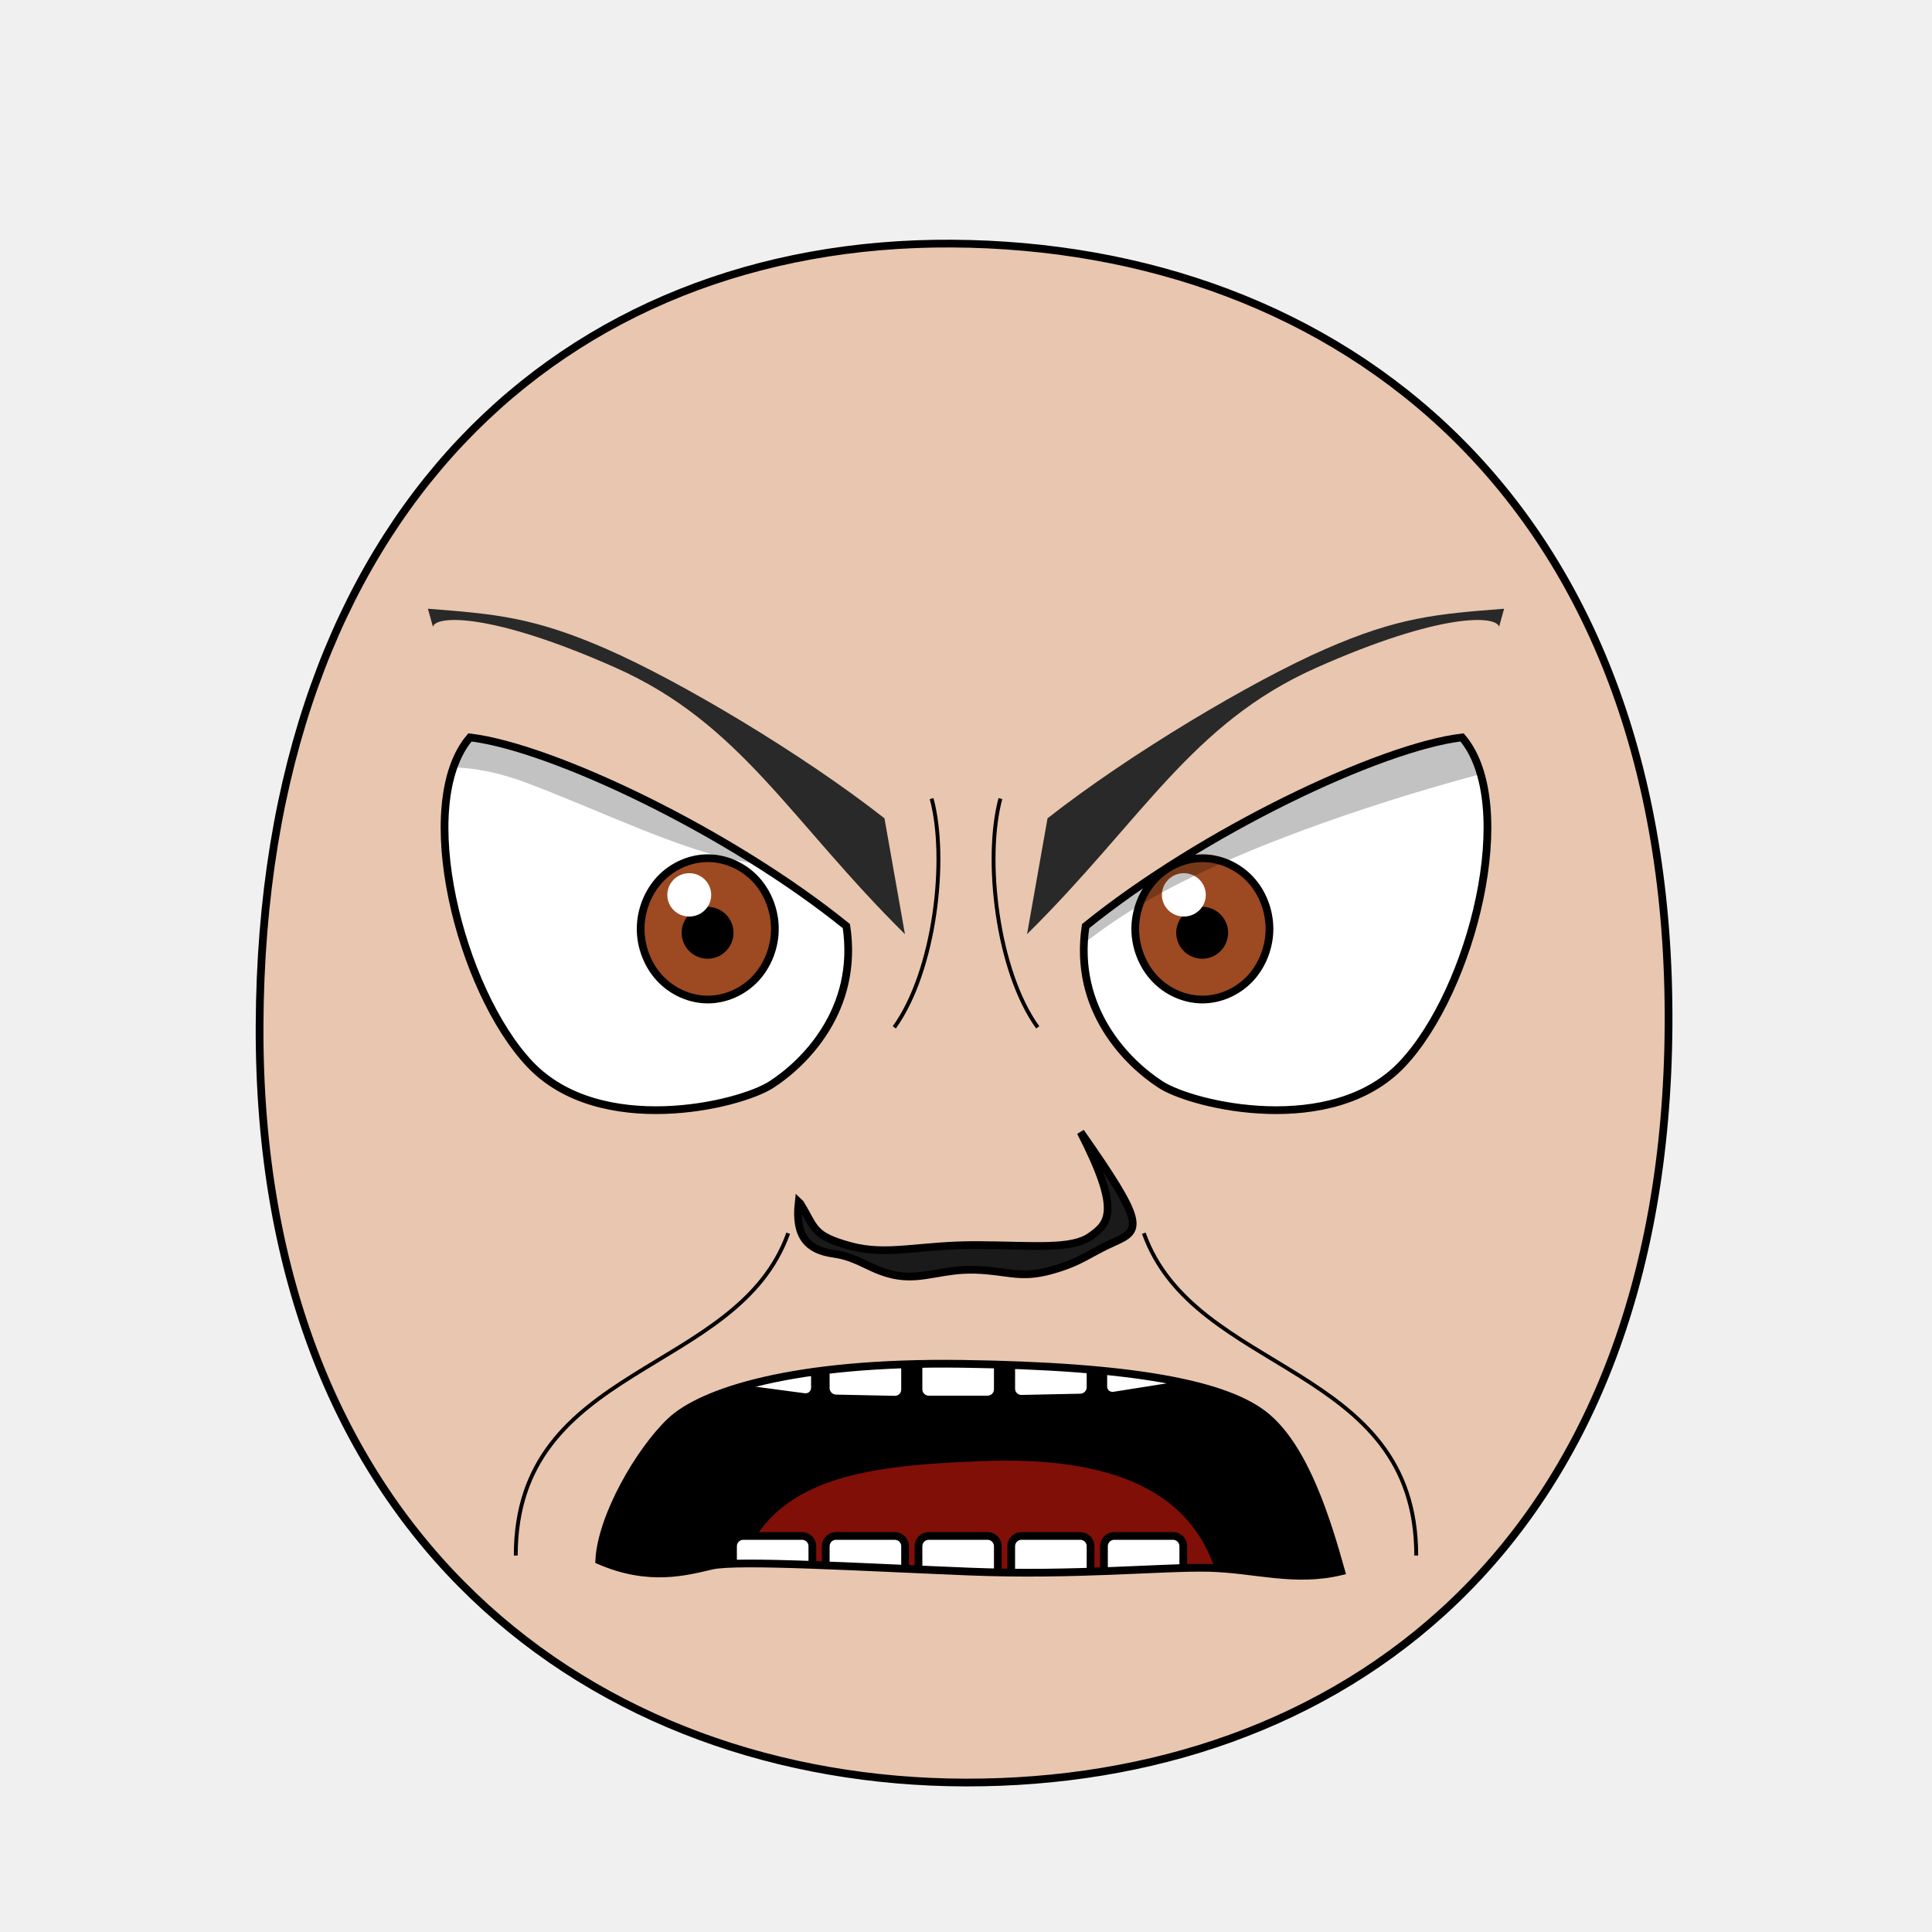
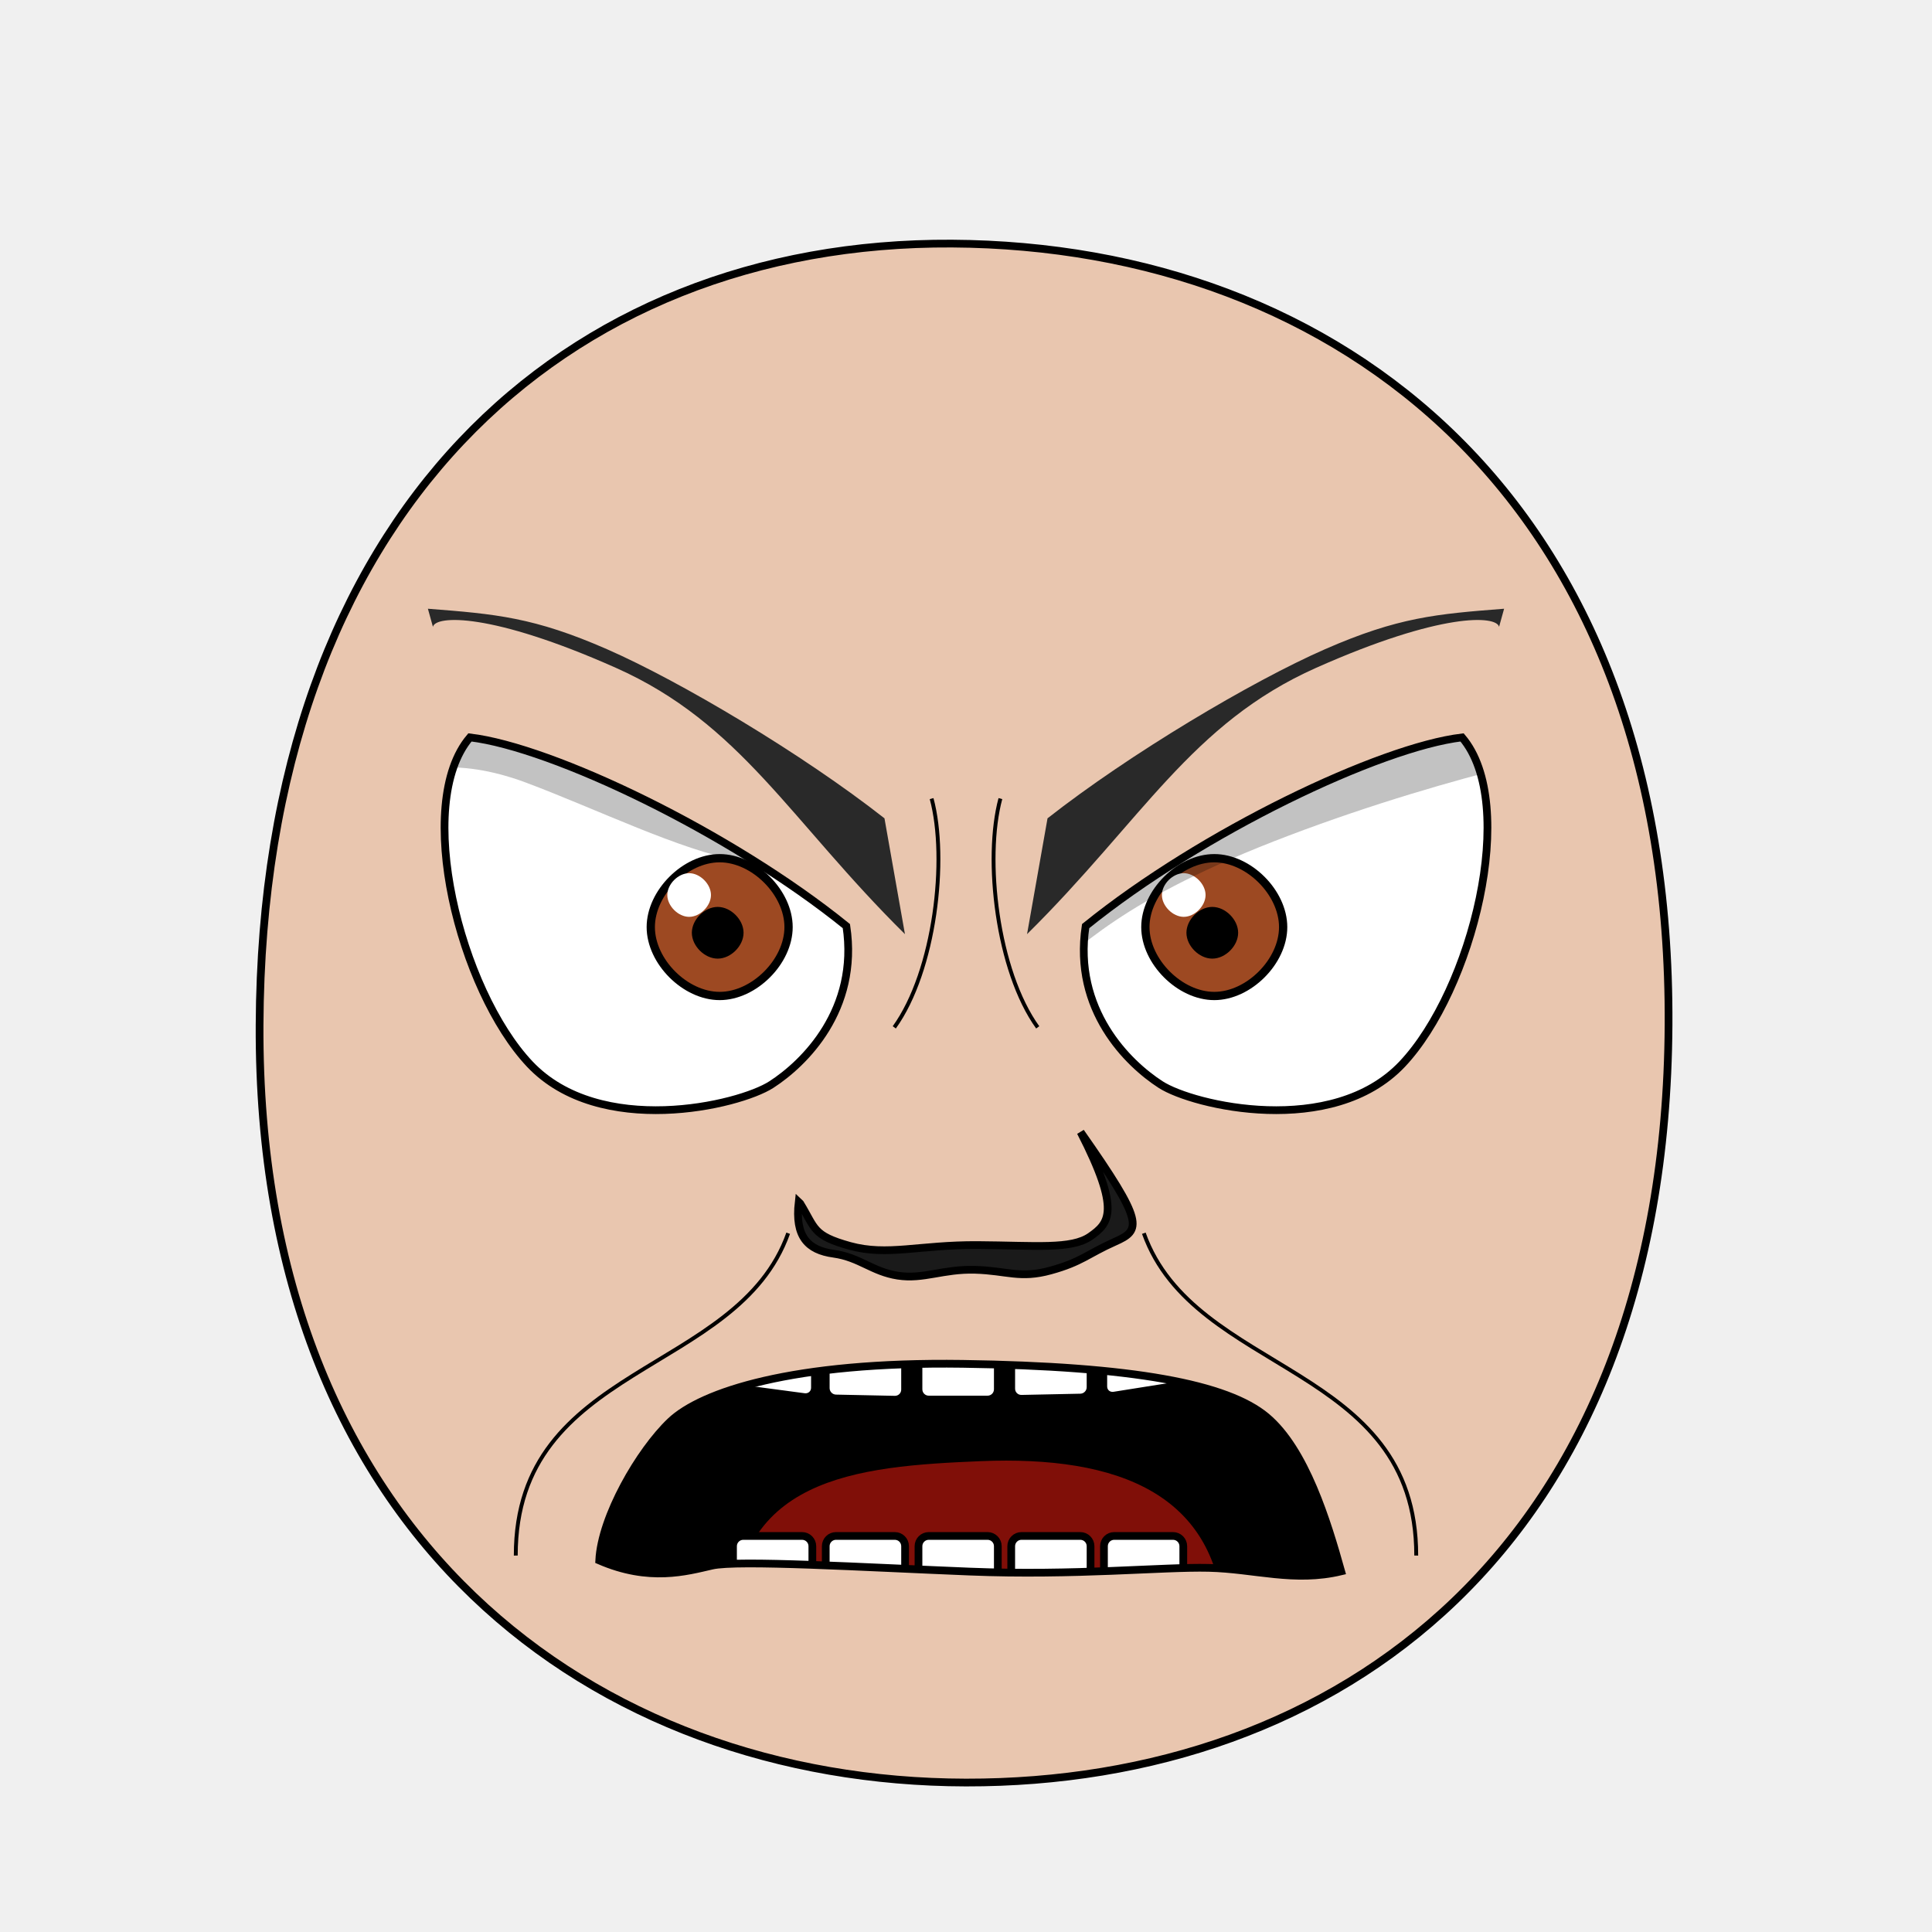
<svg xmlns="http://www.w3.org/2000/svg" xmlns:xlink="http://www.w3.org/1999/xlink" version="1.1" width="100%" height="100%" id="emoticon-front-view" viewBox="0 0 250 250">
  <defs id="defs">
    <clipPath id="clipPath-left-eye">
      <use transform="matrix(1,0,0,1,0,0)" id="use-left-eye-outline-1" y="0" height="1" xlink:href="#left-eye-outline" width="1" x="0">
</use>
    </clipPath>
    <clipPath id="clipPath-right-eye">
-       <use transform="matrix(-1,0,0,1,250,0)" x="0" width="250" xlink:href="#left-eye-outline" height="250" y="0" id="use-left-eye-outline-2">
+       <use transform="matrix(-1,0,0,1,250,0)" morph="fixed" x="0" width="250" xlink:href="#left-eye-outline" height="250" y="0" id="use-left-eye-outline-2">
</use>
    </clipPath>
    <clipPath clipPathUnits="userSpaceOnUse" id="clipPath-mouth">
      <use transform="matrix(1,0,0,1,0,0)" width="250" id="use-mouth-outline" xlink:href="#mouth-outline" x="0" y="0" height="250">
</use>
    </clipPath>
  </defs>
  <g id="head">
    <path style="fill:#e9c6af;stroke:#000000;stroke-width:1;stroke-opacity:1" d="M 124.98,230.66 C 172.77,230.75 215.51,200.57 215.91,132.64 216.29,64.72 173.26,31.81 123.18,31.52 73.1,31.24 33.88,66.28 33.59,132.65 33.3,199.01 77.19,230.57 124.98,230.66 Z" id="head-outline">
</path>
  </g>
  <g id="left-eye">
    <path style="fill:#ffffff;stroke:#000000;stroke-width:1;stroke-miterlimit:4;stroke-opacity:1;stroke-dasharray:none" d="M 109.52,119.84 C 111.16,130.67 104.05,137.61 99.82,140.34 95.59,143.08 77.62,147.28 68.56,137.7 59.51,128.12 53.45,104.07 60.81,95.42 71.44,96.68 94.49,107.68 109.52,119.84 Z" id="left-eye-outline">
</path>
    <g id="left-eyeball" clip-path="url(#clipPath-left-eye)">
      <g id="left-lens">
-         <path style="fill:#9d4922;fill-opacity:1;stroke:#000000;stroke-width:1;stroke-miterlimit:4;stroke-opacity:1;stroke-dasharray:none" d="m 100.27,120.2 c 0,2.39 -0.94,4.77 -2.54,6.46 -1.61,1.69 -3.87,2.68 -6.14,2.68 -2.27,0 -4.53,-0.99 -6.14,-2.68 -1.61,-1.69 -2.55,-4.07 -2.55,-6.46 0,-2.39 0.94,-4.77 2.55,-6.47 1.61,-1.69 3.87,-2.68 6.14,-2.68 2.27,0 4.53,0.99 6.14,2.68 1.61,1.69 2.54,4.07 2.54,6.47 z" id="iris">
+         <path d="M 1,0.5 C 1,0.75 0.75,1 0.5,1 0.25,1 0,0.75 0,0.5 0,0.25 0.25,0 0.5,0 0.75,0 1,0.25 1,0.5 z" transform="matrix(17.83,0,0,17.83,84.21,111.05)" style="fill:#9d4922;fill-opacity:1;stroke:#000000;stroke-width:0.06;stroke-miterlimit:4;stroke-opacity:1;stroke-dasharray:none" morph="relative" id="iris">
</path>
-         <path style="fill:#000000;fill-opacity:1;stroke:#000000;stroke-width:1;stroke-miterlimit:4;stroke-opacity:1;stroke-dasharray:none" d="m 94.42,120.7 c 0,0.75 -0.31,1.49 -0.84,2.02 -0.53,0.53 -1.27,0.84 -2.02,0.84 -0.75,0 -1.49,-0.31 -2.02,-0.84 -0.53,-0.53 -0.84,-1.27 -0.84,-2.02 0,-0.75 0.31,-1.49 0.84,-2.02 0.53,-0.53 1.27,-0.84 2.02,-0.84 0.75,0 1.49,0.31 2.02,0.84 0.53,0.53 0.84,1.27 0.84,2.02 z" id="pupil">
+         <path d="M 1,0.5 C 1,0.75 0.75,1 0.5,1 0.25,1 0,0.75 0,0.5 0,0.25 0.25,0 0.5,0 0.75,0 1,0.25 1,0.5 z" transform="matrix(5.72,0,0,5.72,90.01,117.84)" style="fill:#000000;fill-opacity:1;stroke:#000000;stroke-width:0.17;stroke-miterlimit:4;stroke-opacity:1;stroke-dasharray:none" morph="relative" id="pupil">
</path>
-         <path style="fill:#ffffff;fill-opacity:1;stroke:none" d="m 92.03,115.8 c 0,1.55 -1.27,2.8 -2.84,2.8 -1.57,0 -2.84,-1.25 -2.84,-2.8 0,-1.55 1.27,-2.81 2.84,-2.81 1.57,0 2.84,1.26 2.84,2.81 z" id="glare">
+         <path d="M 1,0.5 C 1,0.75 0.75,1 0.5,1 0.25,1 0,0.75 0,0.5 0,0.25 0.25,0 0.5,0 0.75,0 1,0.25 1,0.5 z" transform="matrix(5.65,0,0,5.65,86.35,112.99)" style="fill:#ffffff;fill-opacity:1;stroke:none" morph="transform-only" id="glare">
</path>
      </g>
-       <path style="opacity:0.24;fill:#000000;stroke:#000000;stroke-width:0px;stroke-linecap:butt;stroke-linejoin:miter;stroke-opacity:1" d="m 40.9,129.21 -0.45,-35.97 55.27,-20.11 9.89,25.05 c 5.6,24.34 -19.29,9.93 -37.52,3.1 -18.26,-6.84 -25.47,6.17 -25.47,6.17 z" id="left-lid-shadow">
+       <path style="opacity:0.24;fill:#000000;stroke:#000000;stroke-width:0px;stroke-linecap:butt;stroke-linejoin:miter;stroke-opacity:1" d="M 40.9,129.21 40.45,93.24 95.72,73.13 105.61,98.18 C 111.21,122.52 86.32,108.11 68.09,101.28 49.83,94.44 42.62,107.45 42.62,107.45 Z" id="left-lid-shadow">
</path>
    </g>
  </g>
  <g id="right-eye">
-     <use transform="matrix(-1,0,0,1,250,0)" x="0" width="250" xlink:href="#left-eye-outline" height="250" y="0" id="right-eye-outline">
+     <use transform="matrix(-1,0,0,1,250,0)" morph="fixed" x="0" width="250" xlink:href="#left-eye-outline" height="250" y="0" id="right-eye-outline">
</use>
    <g id="right-eyeball" clip-path="url(#clipPath-right-eye)">
-       <use transform="matrix(1,0,0,1,64,0)" x="0" width="1" xlink:href="#left-lens" height="1" y="0" id="right-lens">
+       <use transform="matrix(1,0,0,1,64,0)" morph="fixed" x="0" width="1" xlink:href="#left-lens" height="1" y="0" id="right-lens">
</use>
-       <path style="opacity:0.24;fill:#000000;stroke:#000000;stroke-width:0px;stroke-linecap:butt;stroke-linejoin:miter;stroke-miterlimit:4;stroke-opacity:1;stroke-dasharray:none" d="m 134.03,127.09 -6.48,-34.38 66.22,-19.45 14.5,23.03 c 0,0 -19.53,3.5 -41.49,11.83 -21.96,8.32 -27.02,14.72 -32.75,18.97 z" id="right-lid-shadow">
+       <path style="opacity:0.24;fill:#000000;stroke:#000000;stroke-width:0px;stroke-linecap:butt;stroke-linejoin:miter;stroke-miterlimit:4;stroke-opacity:1;stroke-dasharray:none" d="M 134.03,127.09 127.55,92.71 193.77,73.26 208.27,96.29 C 208.27,96.29 188.74,99.79 166.78,108.12 144.82,116.44 139.76,122.84 134.03,127.09 Z" id="right-lid-shadow">
</path>
    </g>
  </g>
  <path style="fill:#292929;fill-opacity:1;fill-rule:nonzero;stroke-width:1;stroke-miterlimit:121.59;stroke-opacity:11.69;stroke-dasharray:none" d="M 117.1,120.88 C 102.21,106.16 95.87,93.61 79.68,86.41 63.49,79.21 56.35,79.63 56.02,81.11 L 55.37,78.77 C 64.14,79.45 69.09,79.87 78.55,84.01 88.01,88.15 103.81,97.54 114.45,105.89 Z" id="left-eye-brow">
</path>
  <g id="nose">
    <path style="fill:#1a1a1a;stroke:#000000;stroke-width:1;stroke-miterlimit:4;stroke-dasharray:none" d="M 103.55,155.73 C 105.53,158.96 105.11,159.87 109.97,161.22 114.82,162.56 118.93,161.07 126.48,161.11 134.02,161.16 138.65,161.7 141.09,159.99 143.53,158.28 145.05,156.68 139.83,146.49 148.11,158.29 147.71,159.16 144.23,160.7 140.76,162.24 139.96,163.3 135.95,164.4 131.97,165.5 130.32,164.43 126.18,164.31 122.02,164.19 119.51,165.58 116.18,165.07 112.85,164.55 111.25,162.7 107.88,162.23 104.5,161.77 102.84,159.99 103.35,155.54 Z" id="nose-outline">
</path>
  </g>
  <use transform="matrix(-1,0,0,1,250,0)" id="right-eye-brow" y="0" height="250" xlink:href="#left-eye-brow" width="250" x="0">
</use>
  <g id="mouth">
    <g clip-path="url(#clipPath-mouth)" id="mouth-interior">
      <rect style="fill:#000000;fill-opacity:1;stroke:none" y="159.934" height="66.556" id="mouth-background" width="119.944" x="68.16">
</rect>
-       <path style="fill:#800f08;fill-opacity:1;stroke:none" d="m 94.84,211.42 c -0.33,-20.3 15.89,-21.68 32.12,-22.35 17.55,-0.71 31.46,4.04 31.46,22.35 -21.19,0 -42.38,0 -63.58,0 z" id="tongue">
+       <path style="fill:#800f08;fill-opacity:1;stroke:none" d="M 94.84,211.42 C 94.51,191.12 110.73,189.74 126.96,189.07 144.51,188.36 158.42,193.11 158.42,211.42 137.23,211.42 116.04,211.42 94.84,211.42 Z" id="tongue">
</path>
      <g transform="matrix(1,0,0,1,0.5,-6.35)" id="upper-teeth" morph="fix-children">
        <rect style="fill:#ffffff;fill-opacity:1;stroke:#000000;stroke-width:1.004;stroke-opacity:1" id="tooth-02" height="15.123" y="158.195" rx="1.336" transform="matrix(0.991225,0.1321854,0,1,0,0)" ry="1.325" x="95.524" width="10.356">
</rect>
        <rect style="fill:#ffffff;fill-opacity:1;stroke:#000000;stroke-width:1;stroke-opacity:1" ry="1.325" x="106.375" width="10.267" id="tooth-03" transform="matrix(0.999781,0.02092668,0,1,0,0)" height="15.123" y="169.934" rx="1.325">
</rect>
        <rect style="fill:#ffffff;fill-opacity:1;stroke:#000000;stroke-opacity:1" id="tooth-04" height="15.123" y="172.327" rx="1.325" ry="1.325" x="118.352" width="10.265">
</rect>
        <rect style="fill:#ffffff;fill-opacity:1;stroke:#000000;stroke-width:1;stroke-opacity:1" ry="1.325" x="130.381" width="10.267" id="tooth-05" transform="matrix(0.999781,-0.02092669,0,1,0,0)" height="15.123" y="174.986" rx="1.325">
</rect>
        <rect style="fill:#ffffff;fill-opacity:1;stroke:#000000;stroke-width:1.006;stroke-opacity:1" id="tooth-06" height="15.123" y="194.646" rx="1.341" transform="matrix(0.9876076,-0.1569434,0,1,0,0)" ry="1.325" x="144.054" width="10.394">
</rect>
      </g>
-       <g transform="matrix(1,0,0,1,0.5,26.66)" id="lower-teeth">
-         <rect style="fill:#ffffff;fill-opacity:1;stroke:#000000;stroke-opacity:1" rx="1.325" y="172.091" height="15.123" id="tooth-09" width="10.265" x="94.352" ry="1.325">
+       <g transform="matrix(1,0,0,1,0.5,26.66)" morph="fix-children" id="lower-teeth">
+         <rect rx="1.325" y="172.091" height="15.123" id="tooth-09" width="10.265" x="94.352" ry="1.325" style="fill:#ffffff;fill-opacity:1;stroke:#000000;stroke-opacity:1">
</rect>
-         <rect style="fill:#ffffff;fill-opacity:1;stroke:#000000;stroke-opacity:1" width="10.265" x="106.352" ry="1.325" rx="1.325" y="172.091" height="15.123" id="tooth-10">
+         <rect width="10.265" x="106.352" ry="1.325" rx="1.325" y="172.091" height="15.123" id="tooth-10" style="fill:#ffffff;fill-opacity:1;stroke:#000000;stroke-opacity:1">
</rect>
-         <rect style="fill:#ffffff;fill-opacity:1;stroke:#000000;stroke-opacity:1" rx="1.325" y="172.091" height="15.123" id="tooth-11" width="10.265" x="118.352" ry="1.325">
+         <rect rx="1.325" y="172.091" height="15.123" id="tooth-11" width="10.265" x="118.352" ry="1.325" style="fill:#ffffff;fill-opacity:1;stroke:#000000;stroke-opacity:1">
</rect>
-         <rect style="fill:#ffffff;fill-opacity:1;stroke:#000000;stroke-opacity:1" width="10.265" x="130.352" ry="1.325" rx="1.325" y="172.091" height="15.123" id="tooth-12">
+         <rect width="10.265" x="130.352" ry="1.325" rx="1.325" y="172.091" height="15.123" id="tooth-12" style="fill:#ffffff;fill-opacity:1;stroke:#000000;stroke-opacity:1">
</rect>
-         <rect style="fill:#ffffff;fill-opacity:1;stroke:#000000;stroke-opacity:1" rx="1.325" y="172.091" height="15.123" id="tooth-13" width="10.265" x="142.352" ry="1.325">
+         <rect rx="1.325" y="172.091" height="15.123" id="tooth-13" width="10.265" x="142.352" ry="1.325" style="fill:#ffffff;fill-opacity:1;stroke:#000000;stroke-opacity:1">
</rect>
      </g>
    </g>
    <path style="fill:none;stroke:#000000;stroke-width:1px;stroke-miterlimit:4;stroke-opacity:1" d="M 173.55,203.33 C 167.47,204.79 162.36,203.02 156.41,202.88 150.46,202.74 139.09,203.91 125.43,203.36 111.72,202.81 95.44,201.83 92.13,202.59 88.82,203.35 84.01,204.73 77.54,201.92 77.82,196.25 82.75,187.74 86.76,183.93 90.77,180.12 102.57,176.17 124.56,176.48 146.63,176.79 158.8,179.09 163.87,183.33 168.94,187.57 171.76,196.95 173.55,203.33 Z" id="mouth-outline">
</path>
  </g>
  <g id="wrinkles">
-     <path style="fill:none;stroke:#000000;stroke-width:0.5;stroke-linecap:butt;stroke-linejoin:miter;stroke-miterlimit:4;stroke-opacity:1;stroke-dasharray:none" d="m 120.55,103.34 c 2.1,7.78 0.44,22.29 -4.83,29.6" id="wrinkle-left-brow">
+     <path style="fill:none;stroke:#000000;stroke-width:0.5;stroke-linecap:butt;stroke-linejoin:miter;stroke-miterlimit:4;stroke-opacity:1;stroke-dasharray:none" d="M 120.55,103.34 C 122.65,111.12 120.99,125.63 115.72,132.94" id="wrinkle-left-brow">
</path>
-     <path style="fill:none;stroke:#000000;stroke-width:0.5;stroke-linecap:butt;stroke-linejoin:miter;stroke-miterlimit:4;stroke-opacity:1;stroke-dasharray:none" d="m 66.74,201.29 c -0.02,-24.9 28.7,-23.31 35.25,-41.71" id="wrinkle-left-cheek">
+     <path style="fill:none;stroke:#000000;stroke-width:0.5;stroke-linecap:butt;stroke-linejoin:miter;stroke-miterlimit:4;stroke-opacity:1;stroke-dasharray:none" d="M 66.74,201.29 C 66.72,176.39 95.44,177.98 101.99,159.58" id="wrinkle-left-cheek">
</path>
-     <use transform="matrix(-1,0,0,1,250,0)" width="250" id="wrinkle-right-brow" xlink:href="#wrinkle-left-brow" x="0" y="0" height="250">
+     <use transform="matrix(-1,0,0,1,250,0)" width="250" id="wrinkle-right-brow" xlink:href="#wrinkle-left-brow" x="0" y="0" height="250" morph="fixed">
</use>
-     <use transform="matrix(-1,0,0,1,250,0)" width="250" id="wrinkle-right-cheek" xlink:href="#wrinkle-left-cheek" x="0" y="0" height="250">
+     <use transform="matrix(-1,0,0,1,250,0)" width="250" id="wrinkle-right-cheek" xlink:href="#wrinkle-left-cheek" x="0" y="0" height="250" morph="fixed">
</use>
  </g>
</svg>
